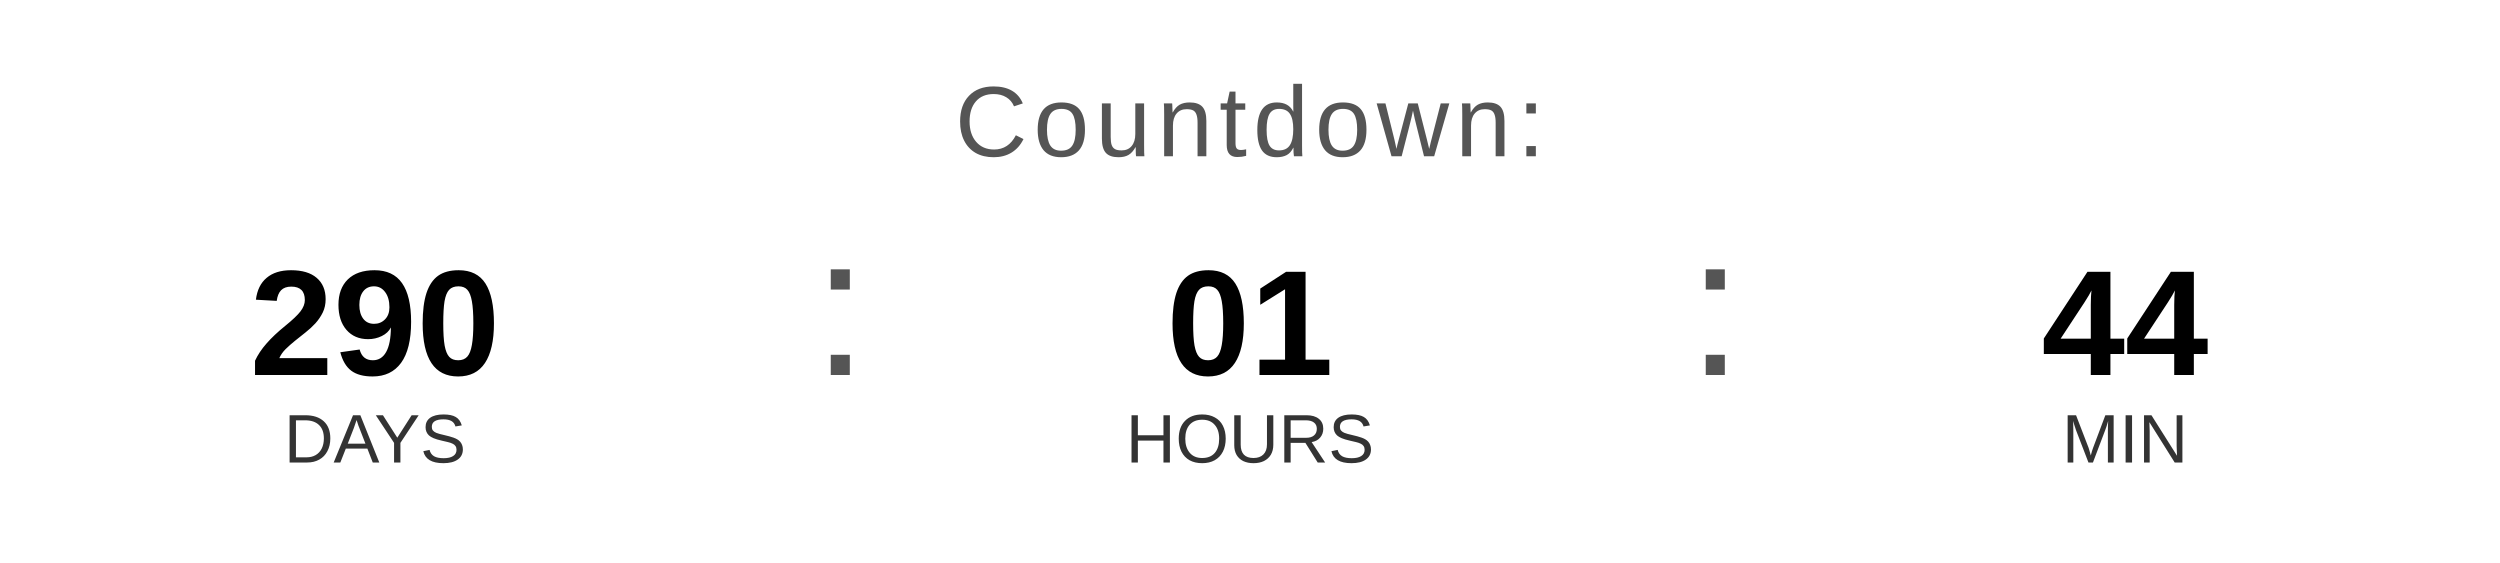
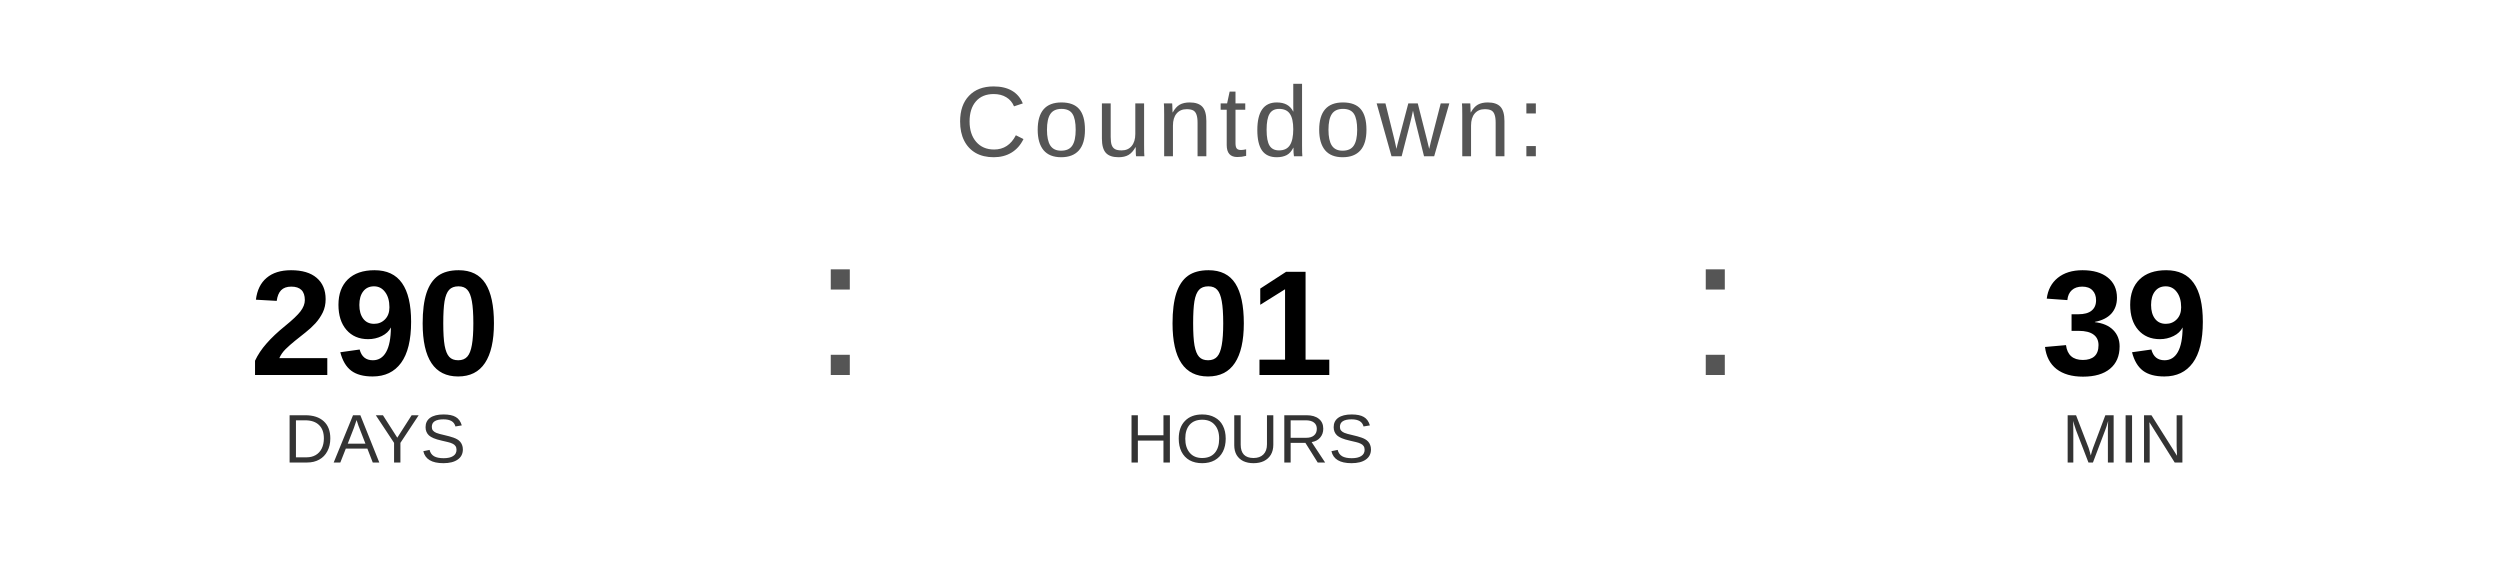
<svg xmlns="http://www.w3.org/2000/svg" width="400" height="90" viewBox="0 0 400 90">
  <text x="200" y="25" font-family="Arial, Helvetica, sans-serif" font-size="16" fill="#555555" text-anchor="middle" letter-spacing="1">
    Countdown:
  </text>
  <text x="60" y="60" font-family="Arial, Helvetica, sans-serif" font-size="24" font-weight="bold" fill="#000000" text-anchor="middle">290</text>
  <text x="60" y="74" font-family="Arial, Helvetica, sans-serif" font-size="11" fill="#333333" text-anchor="middle">DAYS</text>
  <text x="130" y="60" font-family="Arial, sans-serif" font-size="32" fill="#555555">:</text>
  <text x="200" y="60" font-family="Arial, Helvetica, sans-serif" font-size="24" font-weight="bold" fill="#000000" text-anchor="middle">01</text>
  <text x="200" y="74" font-family="Arial, Helvetica, sans-serif" font-size="11" fill="#333333" text-anchor="middle">HOURS</text>
  <text x="270" y="60" font-family="Arial, sans-serif" font-size="32" fill="#555555">:</text>
-   <text x="340" y="60" font-family="Arial, Helvetica, sans-serif" font-size="24" font-weight="bold" fill="#000000" text-anchor="middle">44</text>
+   <text x="340" y="60" font-family="Arial, Helvetica, sans-serif" font-size="24" font-weight="bold" fill="#000000" text-anchor="middle">39</text>
  <text x="340" y="74" font-family="Arial, Helvetica, sans-serif" font-size="11" fill="#333333" text-anchor="middle">MIN</text>
</svg>
